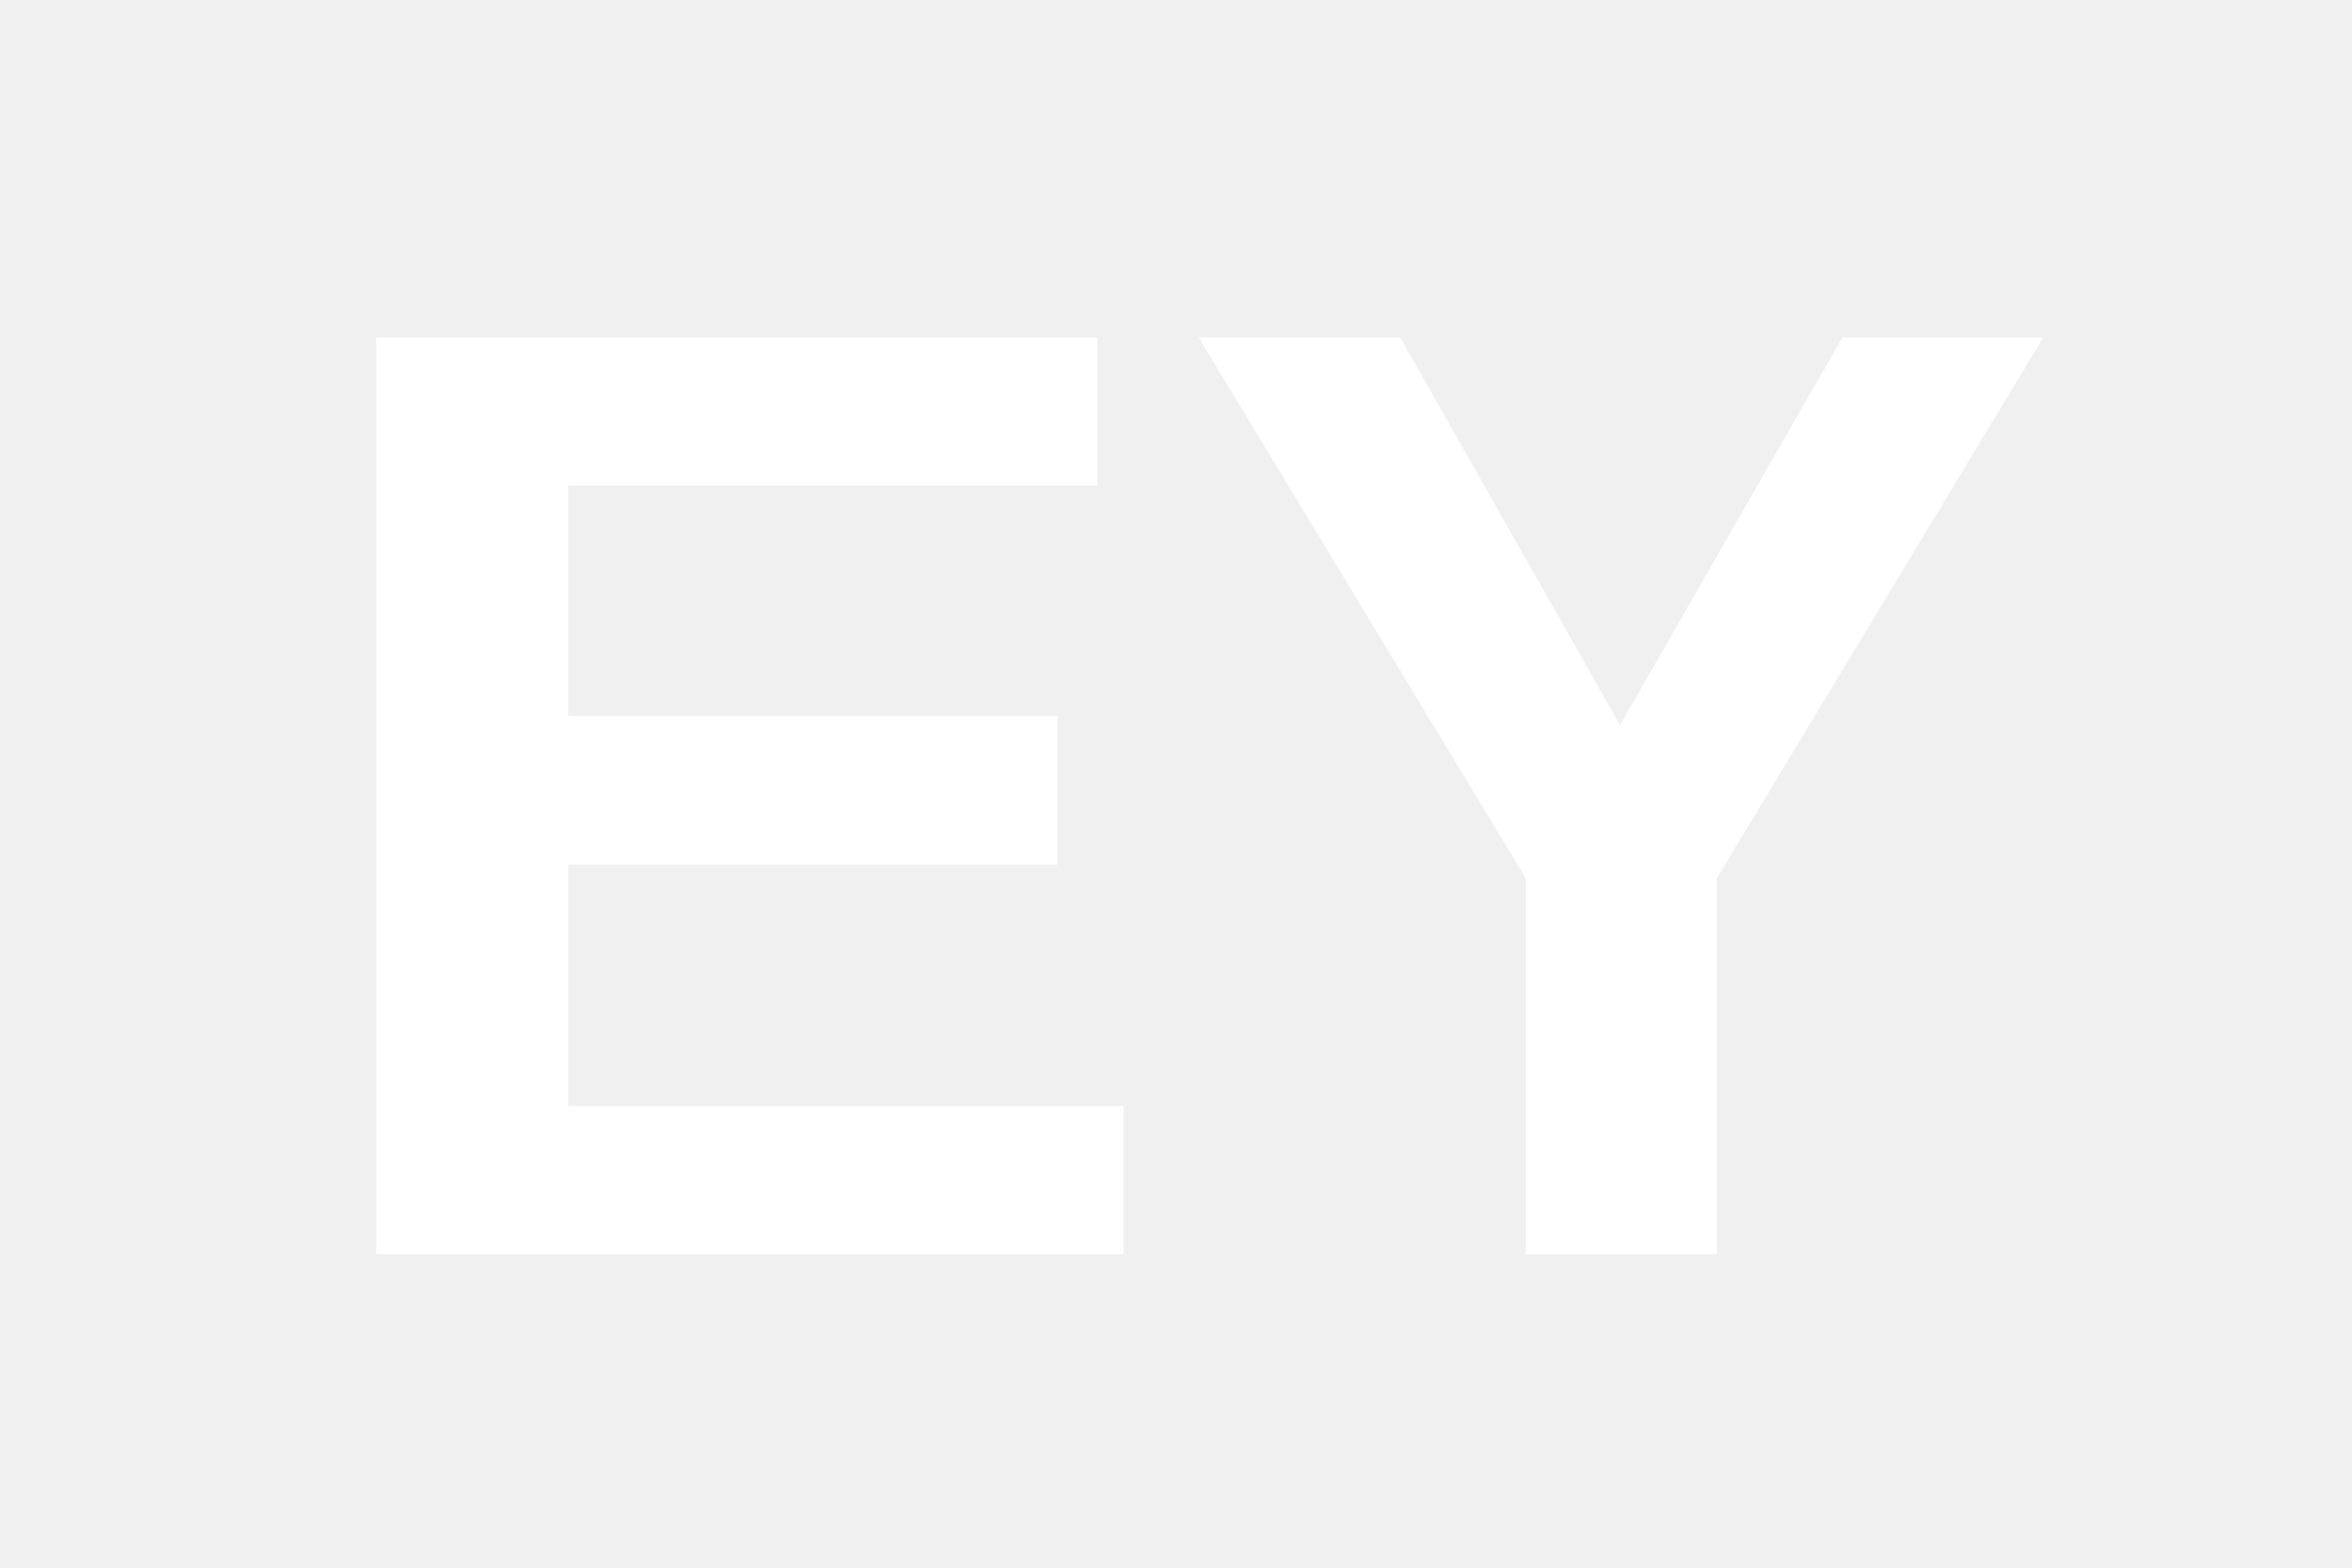
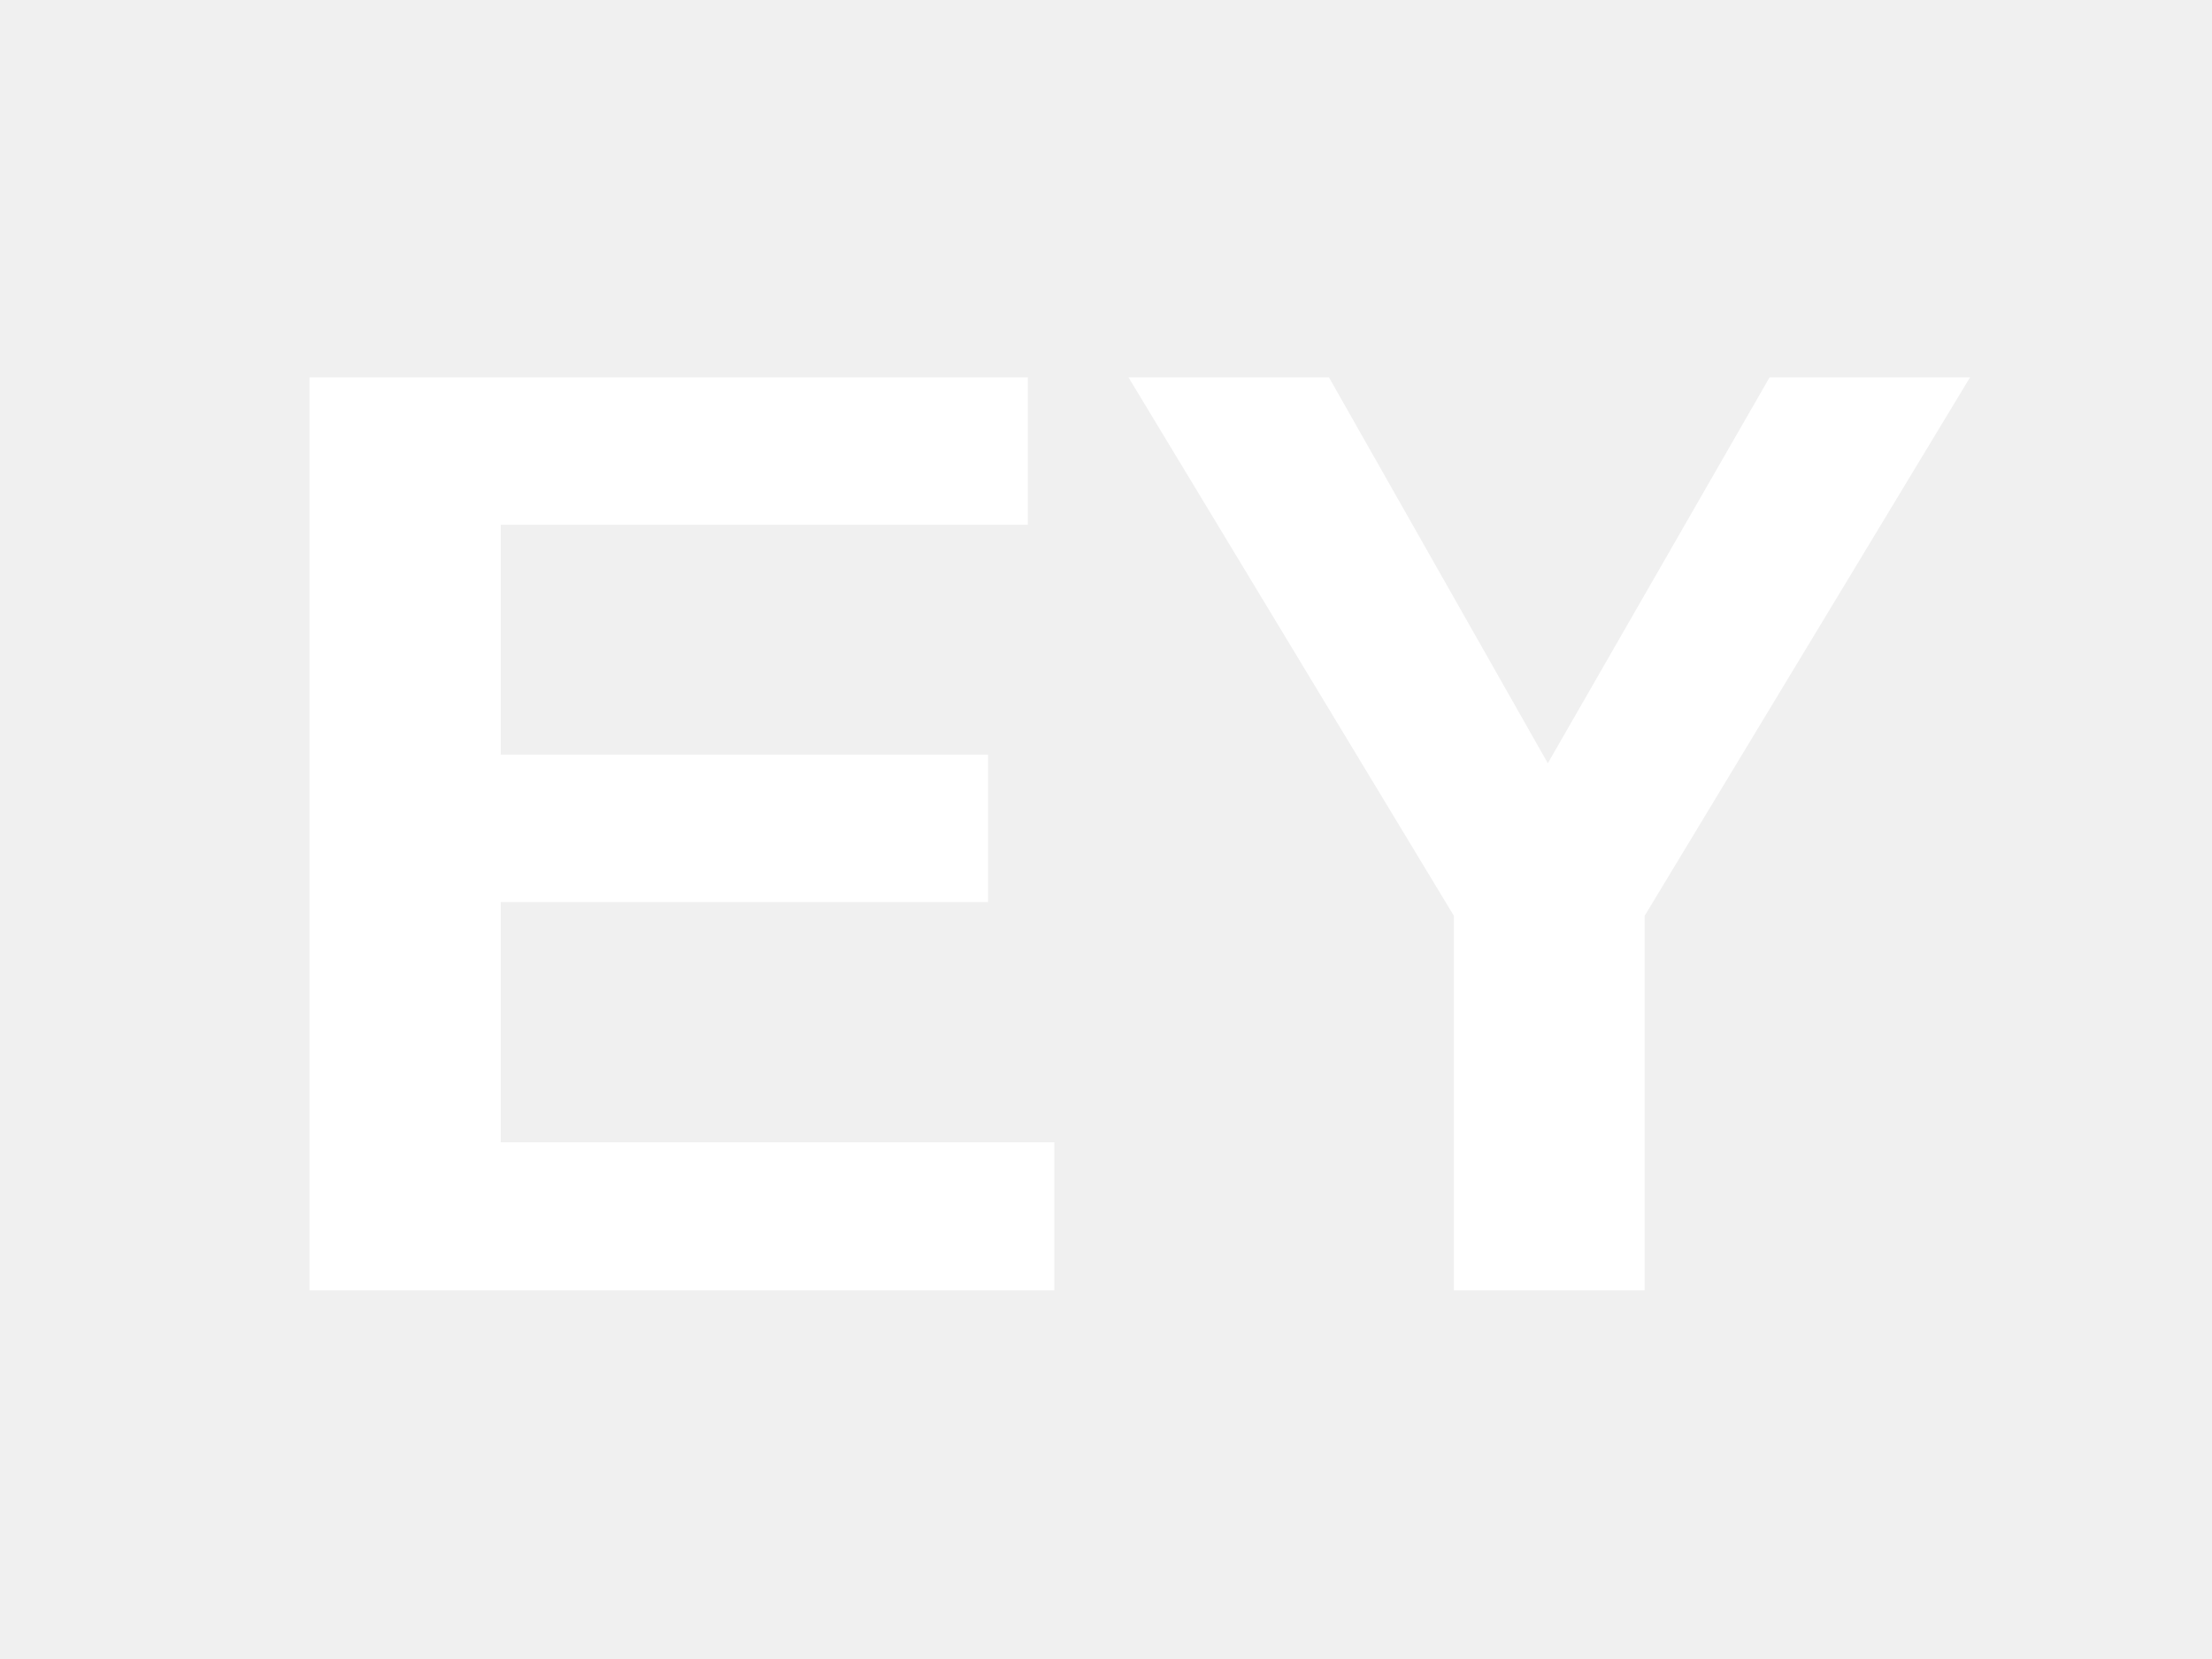
- <svg xmlns="http://www.w3.org/2000/svg" viewBox="0 0 60 40">
-   <text x="30" y="32" text-anchor="middle" font-family="Arial, sans-serif" font-size="34" font-weight="700" fill="white">EY</text>
+ <svg xmlns="http://www.w3.org/2000/svg" viewBox="0 0 60 45">
+   <text x="30" y="35" text-anchor="middle" font-family="Arial, sans-serif" font-size="36" font-weight="700" fill="white">EY</text>
</svg>
